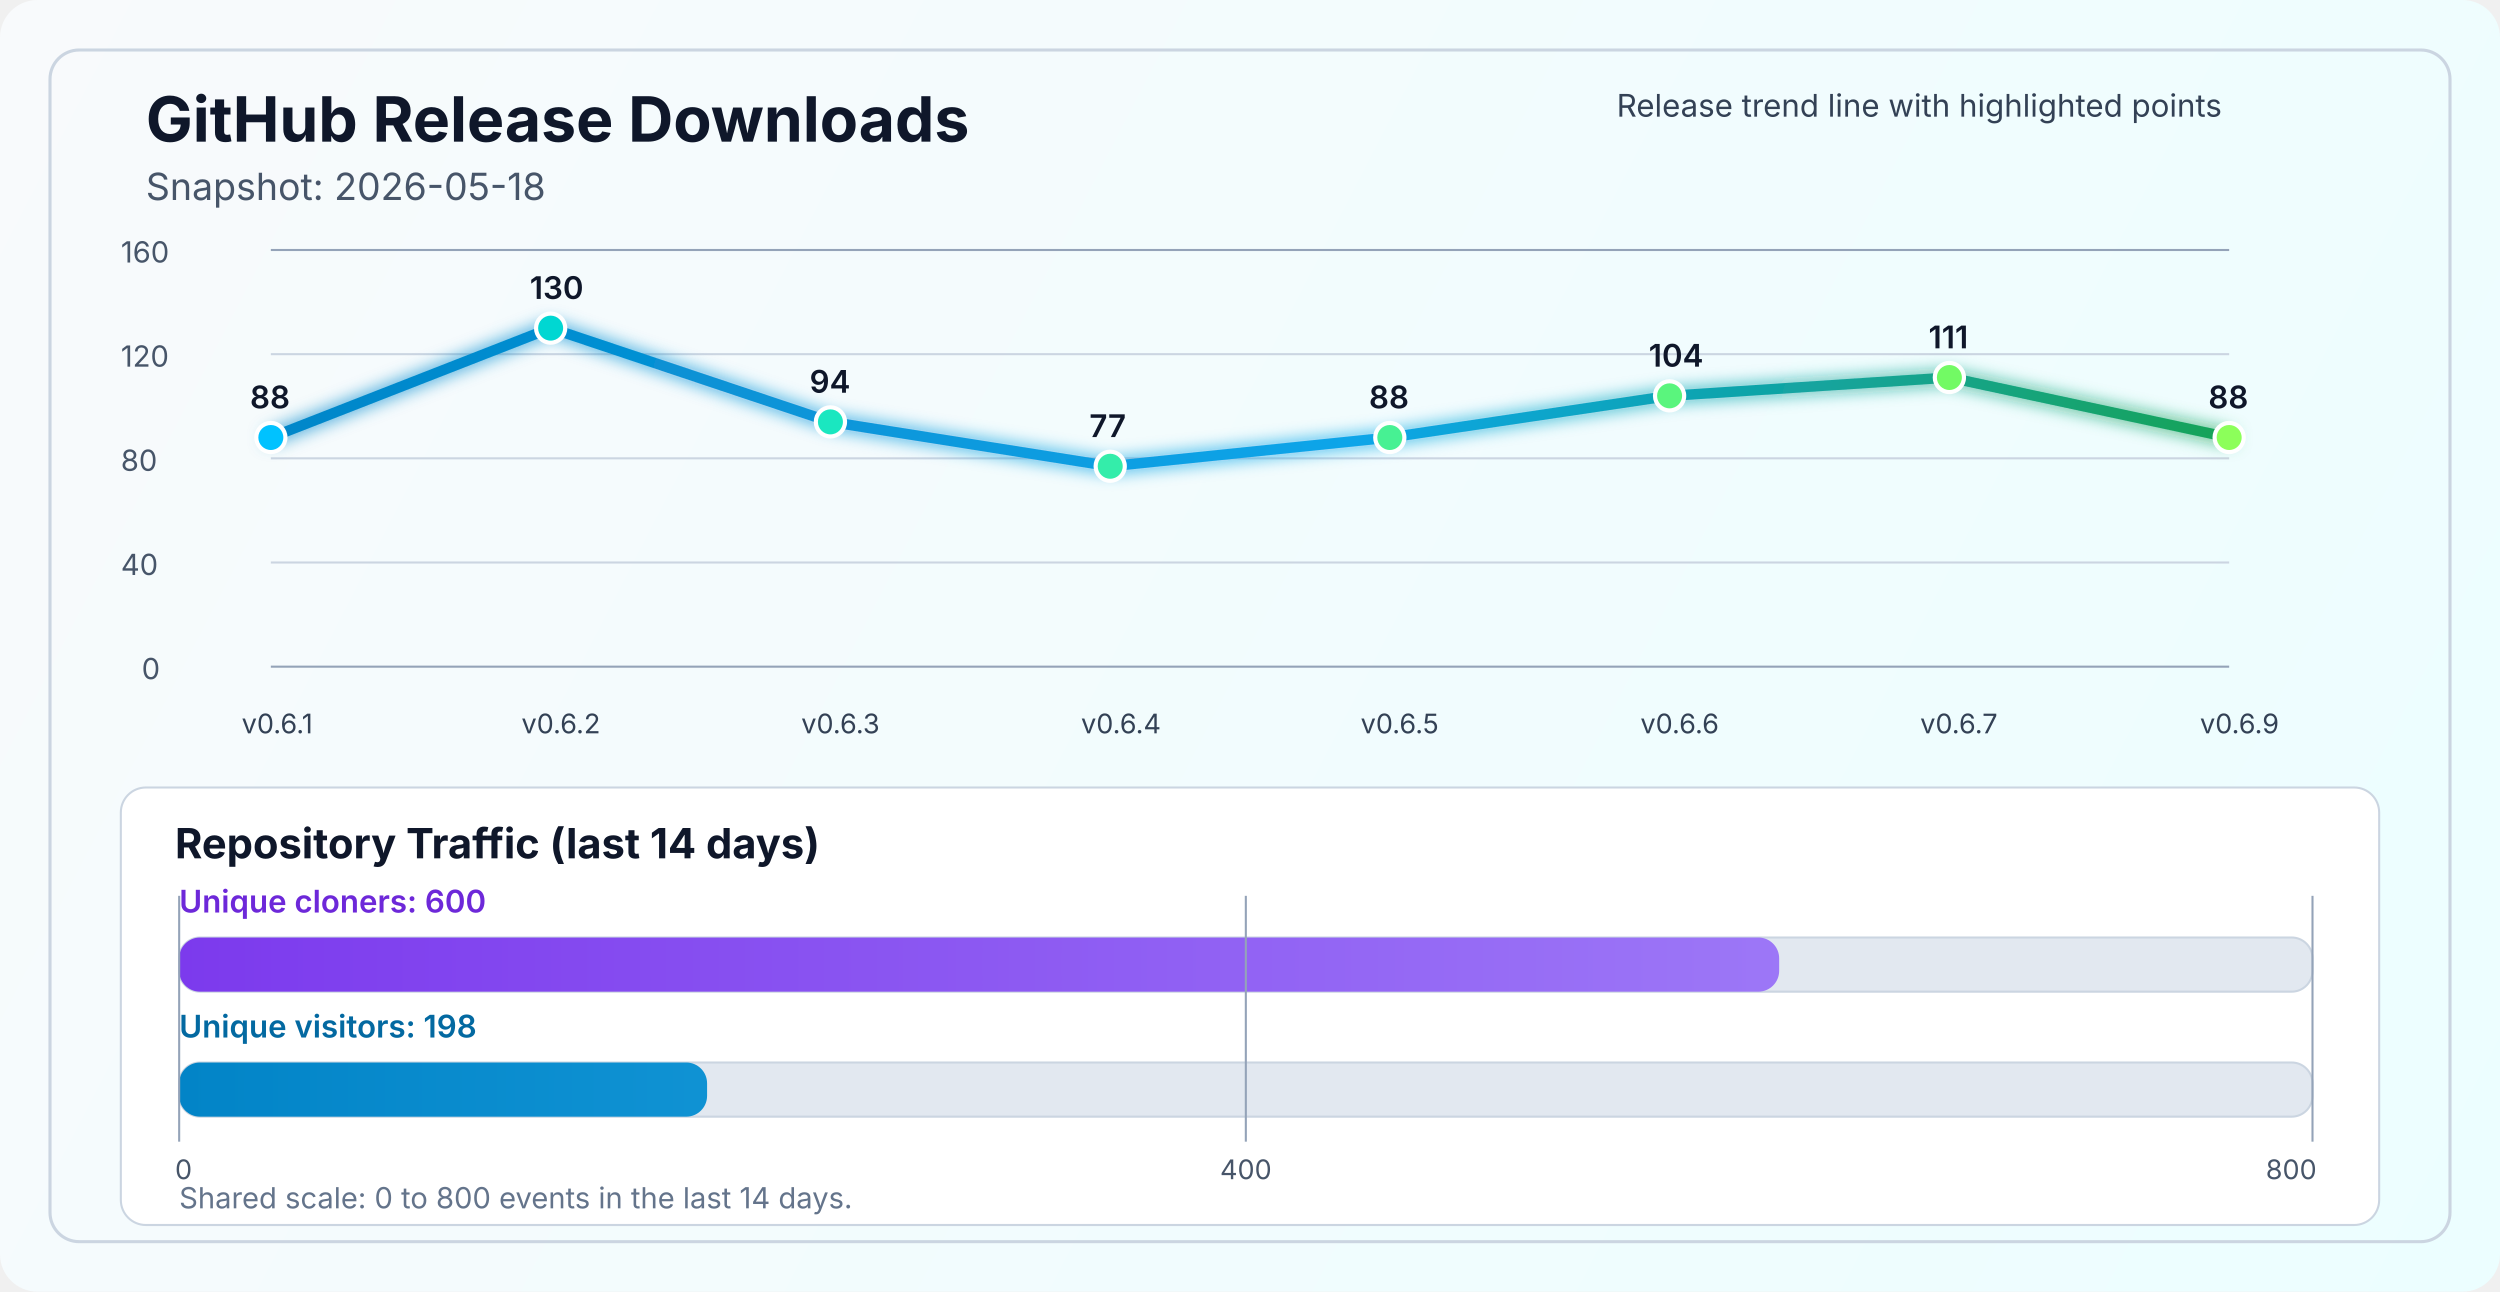
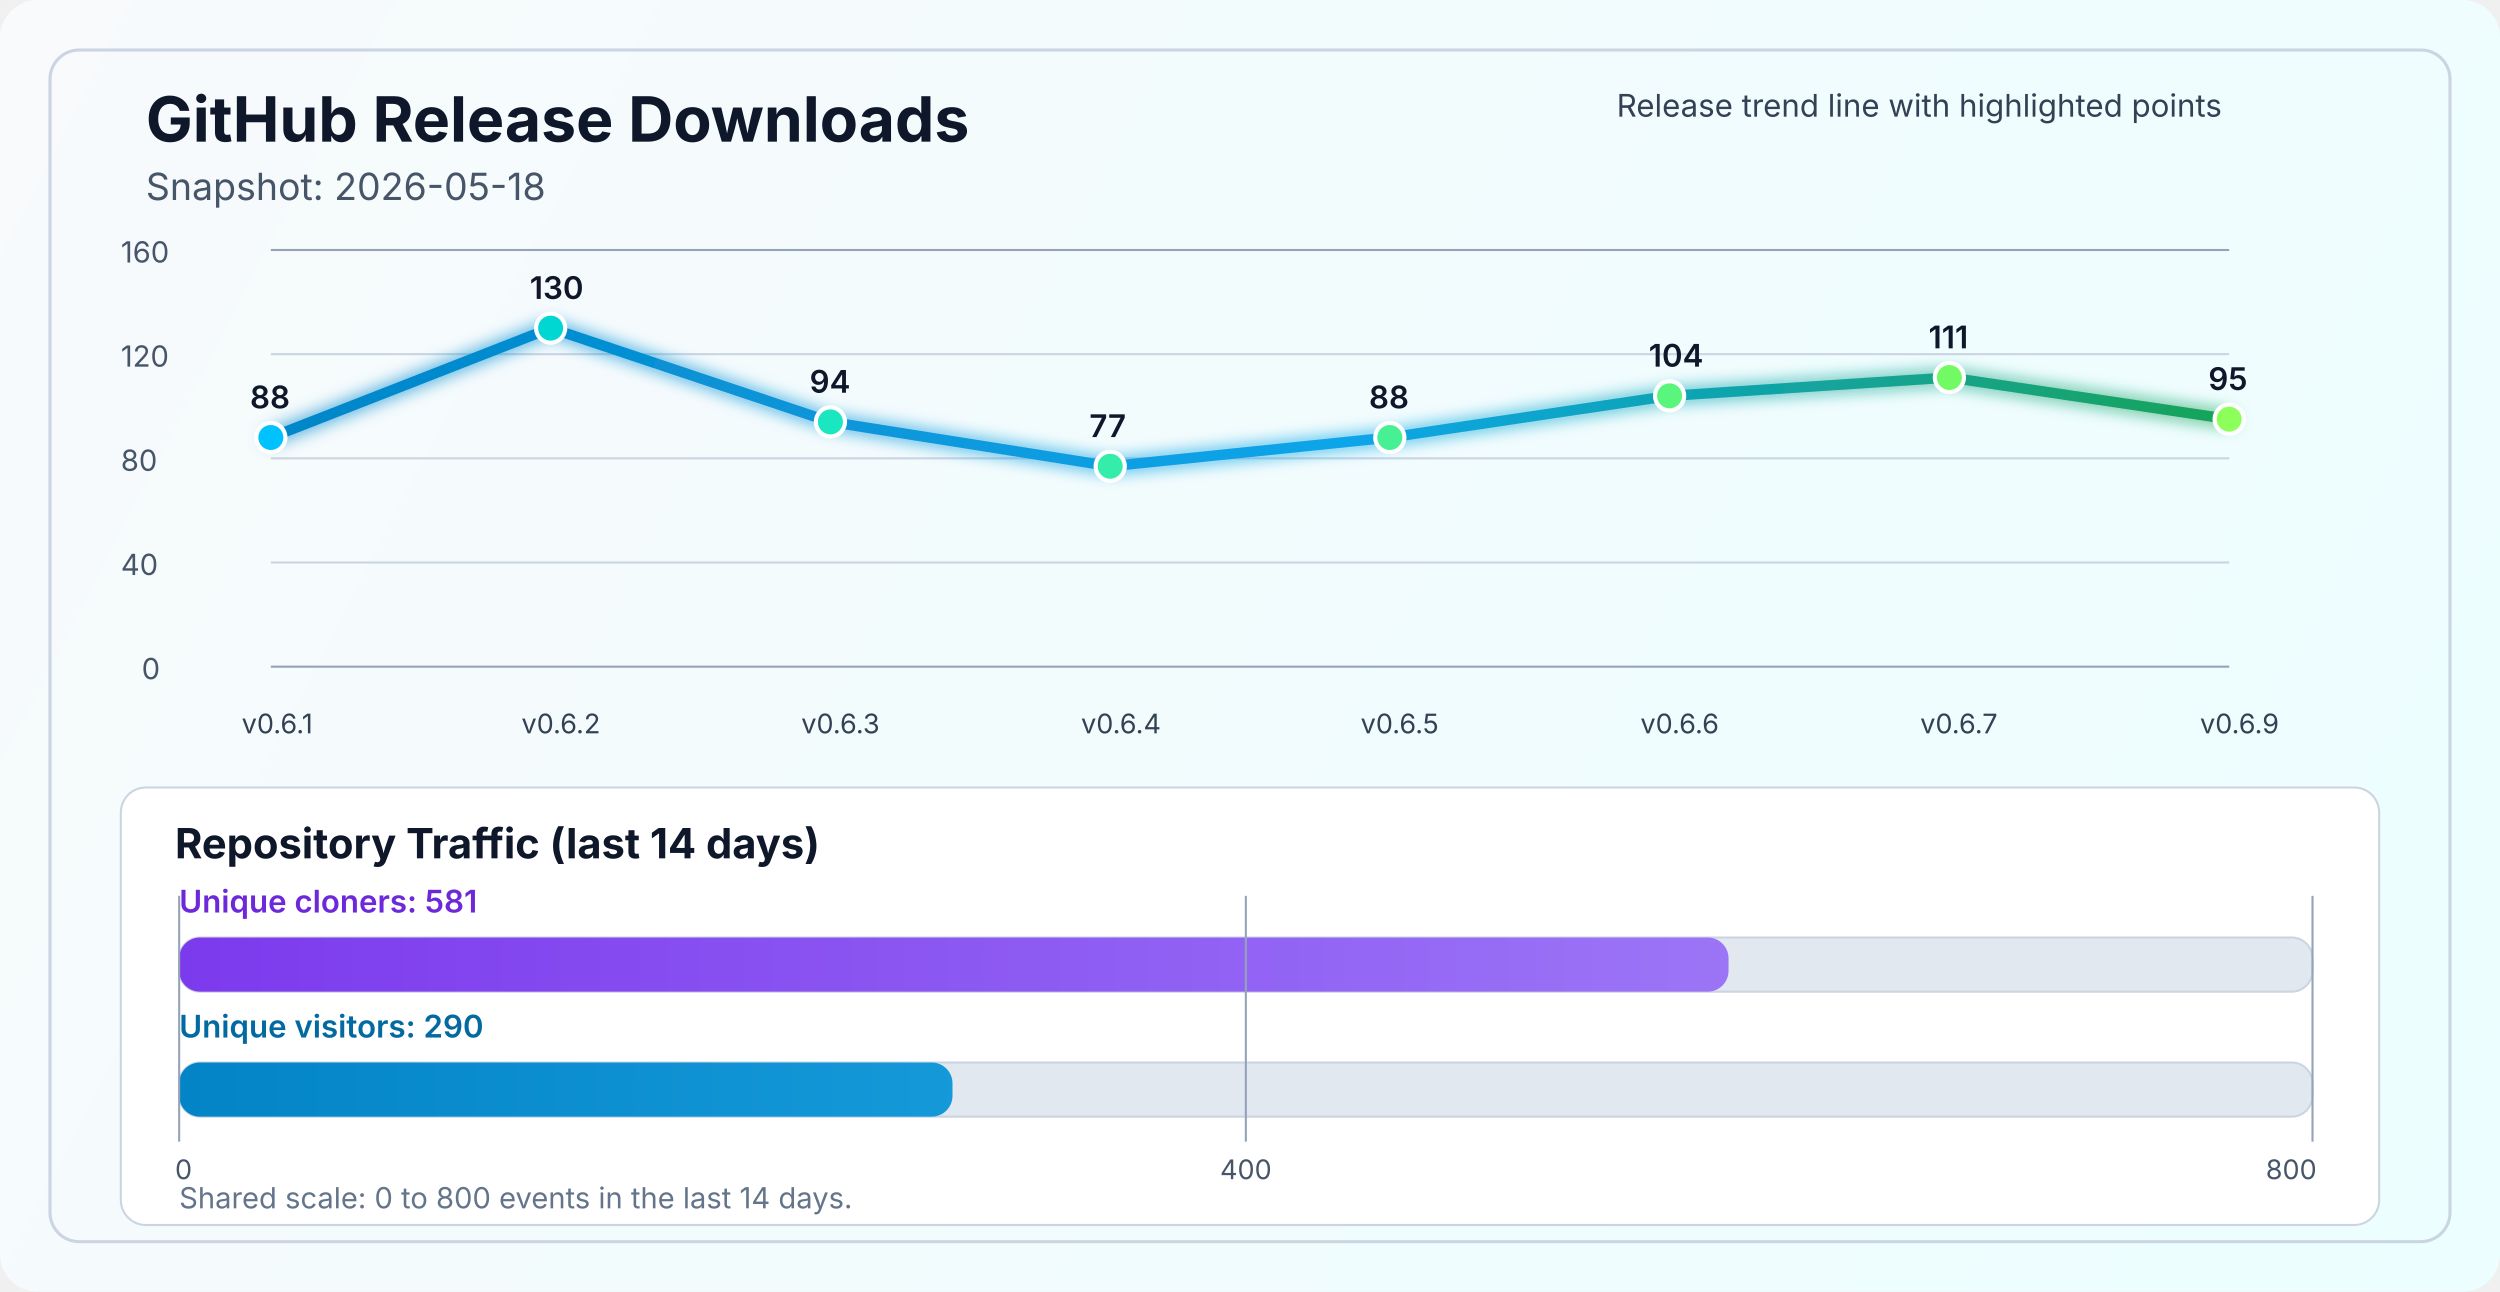
<svg xmlns="http://www.w3.org/2000/svg" width="1200" height="620" viewBox="0 0 1200 620" fill="none" role="img" aria-labelledby="title desc">
  <defs>
    <linearGradient id="bg" x1="0" y1="0" x2="1200" y2="620" gradientUnits="userSpaceOnUse">
      <stop stop-color="#F8FAFC" />
      <stop offset="1" stop-color="#ECFEFF" />
    </linearGradient>
    <linearGradient id="line" x1="130" y1="86" x2="1070" y2="340" gradientUnits="userSpaceOnUse">
      <stop stop-color="#0284C7" />
      <stop offset="0.55" stop-color="#0EA5E9" />
      <stop offset="1" stop-color="#16A34A" />
    </linearGradient>
    <linearGradient id="cloneFill" x1="86" y1="450" x2="1110" y2="450" gradientUnits="userSpaceOnUse">
      <stop stop-color="#7C3AED" />
      <stop offset="1" stop-color="#A78BFA" />
    </linearGradient>
    <linearGradient id="viewFill" x1="86" y1="482" x2="1110" y2="482" gradientUnits="userSpaceOnUse">
      <stop stop-color="#0284C7" />
      <stop offset="1" stop-color="#38BDF8" />
    </linearGradient>
    <filter id="glow" x="-50%" y="-50%" width="200%" height="200%">
      <feGaussianBlur stdDeviation="4" result="blur" />
      <feMerge>
        <feMergeNode in="blur" />
        <feMergeNode in="SourceGraphic" />
      </feMerge>
    </filter>
  </defs>
  <rect width="1200" height="620" rx="18" fill="url(#bg)" />
  <rect x="24" y="24" width="1152" height="572" rx="14" stroke="#CBD5E1" stroke-width="1.5" />
  <text x="70" y="68" fill="#0F172A" font-size="30" font-family="SF Pro Display, -apple-system, BlinkMacSystemFont, Segoe UI, sans-serif" font-weight="700">GitHub Release Downloads</text>
  <text x="70" y="96" fill="#475569" font-size="18" font-family="SF Pro Text, -apple-system, BlinkMacSystemFont, Segoe UI, sans-serif">Snapshot: 2026-05-18</text>
  <line x1="130" y1="320.0" x2="1070" y2="320.0" stroke="#94A3B8" stroke-width="1" />
  <line x1="130" y1="270.0" x2="1070" y2="270.0" stroke="#CBD5E1" stroke-width="1" />
  <line x1="130" y1="220.0" x2="1070" y2="220.0" stroke="#CBD5E1" stroke-width="1" />
  <line x1="130" y1="170.0" x2="1070" y2="170.0" stroke="#CBD5E1" stroke-width="1" />
  <line x1="130" y1="120.0" x2="1070" y2="120.0" stroke="#94A3B8" stroke-width="1" />
  <text x="68" y="326.0" fill="#475569" font-size="14" font-family="SF Pro Text, -apple-system, BlinkMacSystemFont, Segoe UI, sans-serif">0</text>
  <text x="58" y="276.0" fill="#475569" font-size="14" font-family="SF Pro Text, -apple-system, BlinkMacSystemFont, Segoe UI, sans-serif">40</text>
  <text x="58" y="226.0" fill="#475569" font-size="14" font-family="SF Pro Text, -apple-system, BlinkMacSystemFont, Segoe UI, sans-serif">80</text>
  <text x="58" y="176.0" fill="#475569" font-size="14" font-family="SF Pro Text, -apple-system, BlinkMacSystemFont, Segoe UI, sans-serif">120</text>
  <text x="58" y="126.0" fill="#475569" font-size="14" font-family="SF Pro Text, -apple-system, BlinkMacSystemFont, Segoe UI, sans-serif">160</text>
-   <polyline points="130.0,210.0 264.3,157.5 398.6,202.5 532.9,223.8 667.1,210.0 801.4,190.0 935.7,181.2 1070.0,210.0" fill="none" stroke="url(#line)" stroke-width="5" stroke-linecap="round" stroke-linejoin="round" filter="url(#glow)" />
+   <polyline points="130.0,210.0 264.3,157.5 398.6,202.5 532.9,223.8 667.1,210.0 801.4,190.0 935.7,181.2 1070.0,201.2" fill="none" stroke="url(#line)" stroke-width="5" stroke-linecap="round" stroke-linejoin="round" filter="url(#glow)" />
  <circle cx="130.0" cy="210.0" r="7" fill="#00C2FF" stroke="#FFFFFF" stroke-width="2" />
  <circle cx="264.3" cy="157.5" r="7" fill="#00D7D2" stroke="#FFFFFF" stroke-width="2" />
  <circle cx="398.6" cy="202.5" r="7" fill="#1AE7C0" stroke="#FFFFFF" stroke-width="2" />
  <circle cx="532.9" cy="223.8" r="7" fill="#34EDAA" stroke="#FFFFFF" stroke-width="2" />
  <circle cx="667.1" cy="210.0" r="7" fill="#47F193" stroke="#FFFFFF" stroke-width="2" />
  <circle cx="801.4" cy="190.0" r="7" fill="#5AF57D" stroke="#FFFFFF" stroke-width="2" />
  <circle cx="935.7" cy="181.2" r="7" fill="#72FA64" stroke="#FFFFFF" stroke-width="2" />
-   <circle cx="1070.0" cy="210.0" r="7" fill="#8CFF5A" stroke="#FFFFFF" stroke-width="2" />
+   <circle cx="1070.0" cy="201.2" r="7" fill="#8CFF5A" stroke="#FFFFFF" stroke-width="2" />
  <text x="116.0" y="352" fill="#334155" font-size="13" font-family="SF Pro Text, -apple-system, BlinkMacSystemFont, Segoe UI, sans-serif">v0.6.1</text>
  <text x="250.3" y="352" fill="#334155" font-size="13" font-family="SF Pro Text, -apple-system, BlinkMacSystemFont, Segoe UI, sans-serif">v0.6.2</text>
  <text x="384.6" y="352" fill="#334155" font-size="13" font-family="SF Pro Text, -apple-system, BlinkMacSystemFont, Segoe UI, sans-serif">v0.6.3</text>
  <text x="518.9" y="352" fill="#334155" font-size="13" font-family="SF Pro Text, -apple-system, BlinkMacSystemFont, Segoe UI, sans-serif">v0.6.4</text>
  <text x="653.1" y="352" fill="#334155" font-size="13" font-family="SF Pro Text, -apple-system, BlinkMacSystemFont, Segoe UI, sans-serif">v0.6.5</text>
  <text x="787.4" y="352" fill="#334155" font-size="13" font-family="SF Pro Text, -apple-system, BlinkMacSystemFont, Segoe UI, sans-serif">v0.6.6</text>
  <text x="921.7" y="352" fill="#334155" font-size="13" font-family="SF Pro Text, -apple-system, BlinkMacSystemFont, Segoe UI, sans-serif">v0.6.7</text>
  <text x="1056.0" y="352" fill="#334155" font-size="13" font-family="SF Pro Text, -apple-system, BlinkMacSystemFont, Segoe UI, sans-serif">v0.6.9</text>
  <text x="120.0" y="196.0" fill="#0F172A" font-size="15" font-family="SF Pro Text, -apple-system, BlinkMacSystemFont, Segoe UI, sans-serif" font-weight="600">88</text>
  <text x="254.3" y="143.5" fill="#0F172A" font-size="15" font-family="SF Pro Text, -apple-system, BlinkMacSystemFont, Segoe UI, sans-serif" font-weight="600">130</text>
  <text x="388.6" y="188.5" fill="#0F172A" font-size="15" font-family="SF Pro Text, -apple-system, BlinkMacSystemFont, Segoe UI, sans-serif" font-weight="600">94</text>
  <text x="522.9" y="209.8" fill="#0F172A" font-size="15" font-family="SF Pro Text, -apple-system, BlinkMacSystemFont, Segoe UI, sans-serif" font-weight="600">77</text>
  <text x="657.1" y="196.0" fill="#0F172A" font-size="15" font-family="SF Pro Text, -apple-system, BlinkMacSystemFont, Segoe UI, sans-serif" font-weight="600">88</text>
  <text x="791.4" y="176.0" fill="#0F172A" font-size="15" font-family="SF Pro Text, -apple-system, BlinkMacSystemFont, Segoe UI, sans-serif" font-weight="600">104</text>
  <text x="925.7" y="167.2" fill="#0F172A" font-size="15" font-family="SF Pro Text, -apple-system, BlinkMacSystemFont, Segoe UI, sans-serif" font-weight="600">111</text>
-   <text x="1060.0" y="196.0" fill="#0F172A" font-size="15" font-family="SF Pro Text, -apple-system, BlinkMacSystemFont, Segoe UI, sans-serif" font-weight="600">88</text>
+   <text x="1060.0" y="187.2" fill="#0F172A" font-size="15" font-family="SF Pro Text, -apple-system, BlinkMacSystemFont, Segoe UI, sans-serif" font-weight="600">95</text>
  <text x="776" y="56" fill="#334155" font-size="15" font-family="SF Pro Text, -apple-system, BlinkMacSystemFont, Segoe UI, sans-serif">Release trend line with highlighted points</text>
  <rect x="58" y="378" width="1084" height="210" rx="12" fill="#FFFFFF" stroke="#CBD5E1" stroke-width="1" />
  <text x="84" y="412" fill="#0F172A" font-size="20" font-family="SF Pro Text, -apple-system, BlinkMacSystemFont, Segoe UI, sans-serif" font-weight="700">Repository Traffic (last 14 days)</text>
-   <text x="86" y="438" fill="#6D28D9" font-size="15" font-family="SF Pro Text, -apple-system, BlinkMacSystemFont, Segoe UI, sans-serif" font-weight="600">Unique cloners: 600</text>
+   <text x="86" y="438" fill="#6D28D9" font-size="15" font-family="SF Pro Text, -apple-system, BlinkMacSystemFont, Segoe UI, sans-serif" font-weight="600">Unique cloners: 581</text>
  <rect x="86" y="450" width="1024" height="26" rx="10" fill="#E2E8F0" stroke="#CBD5E1" stroke-width="1" />
-   <rect x="86" y="450" width="768.0" height="26" rx="10" fill="url(#cloneFill)" />
-   <text x="86" y="498" fill="#0369A1" font-size="15" font-family="SF Pro Text, -apple-system, BlinkMacSystemFont, Segoe UI, sans-serif" font-weight="600">Unique visitors: 198</text>
+   <rect x="86" y="450" width="743.7" height="26" rx="10" fill="url(#cloneFill)" />
+   <text x="86" y="498" fill="#0369A1" font-size="15" font-family="SF Pro Text, -apple-system, BlinkMacSystemFont, Segoe UI, sans-serif" font-weight="600">Unique visitors: 290</text>
  <rect x="86" y="510" width="1024" height="26" rx="10" fill="#E2E8F0" stroke="#CBD5E1" stroke-width="1" />
-   <rect x="86" y="510" width="253.4" height="26" rx="10" fill="url(#viewFill)" />
+   <rect x="86" y="510" width="371.2" height="26" rx="10" fill="url(#viewFill)" />
  <line x1="86" y1="430" x2="86" y2="548" stroke="#94A3B8" stroke-width="1" />
  <line x1="598.0" y1="430" x2="598.0" y2="548" stroke="#94A3B8" stroke-width="1" />
  <line x1="1110" y1="430" x2="1110" y2="548" stroke="#94A3B8" stroke-width="1" />
  <text x="84" y="566" text-anchor="start" fill="#475569" font-size="13" font-family="SF Pro Text, -apple-system, BlinkMacSystemFont, Segoe UI, sans-serif">0</text>
  <text x="598.0" y="566" text-anchor="middle" fill="#475569" font-size="13" font-family="SF Pro Text, -apple-system, BlinkMacSystemFont, Segoe UI, sans-serif">400</text>
  <text x="1112" y="566" text-anchor="end" fill="#475569" font-size="13" font-family="SF Pro Text, -apple-system, BlinkMacSystemFont, Segoe UI, sans-serif">800</text>
  <text x="86" y="580" fill="#64748B" font-size="14" font-family="SF Pro Text, -apple-system, BlinkMacSystemFont, Segoe UI, sans-serif">Shared scale: 0 to 800 events in the last 14 days.</text>
</svg>
